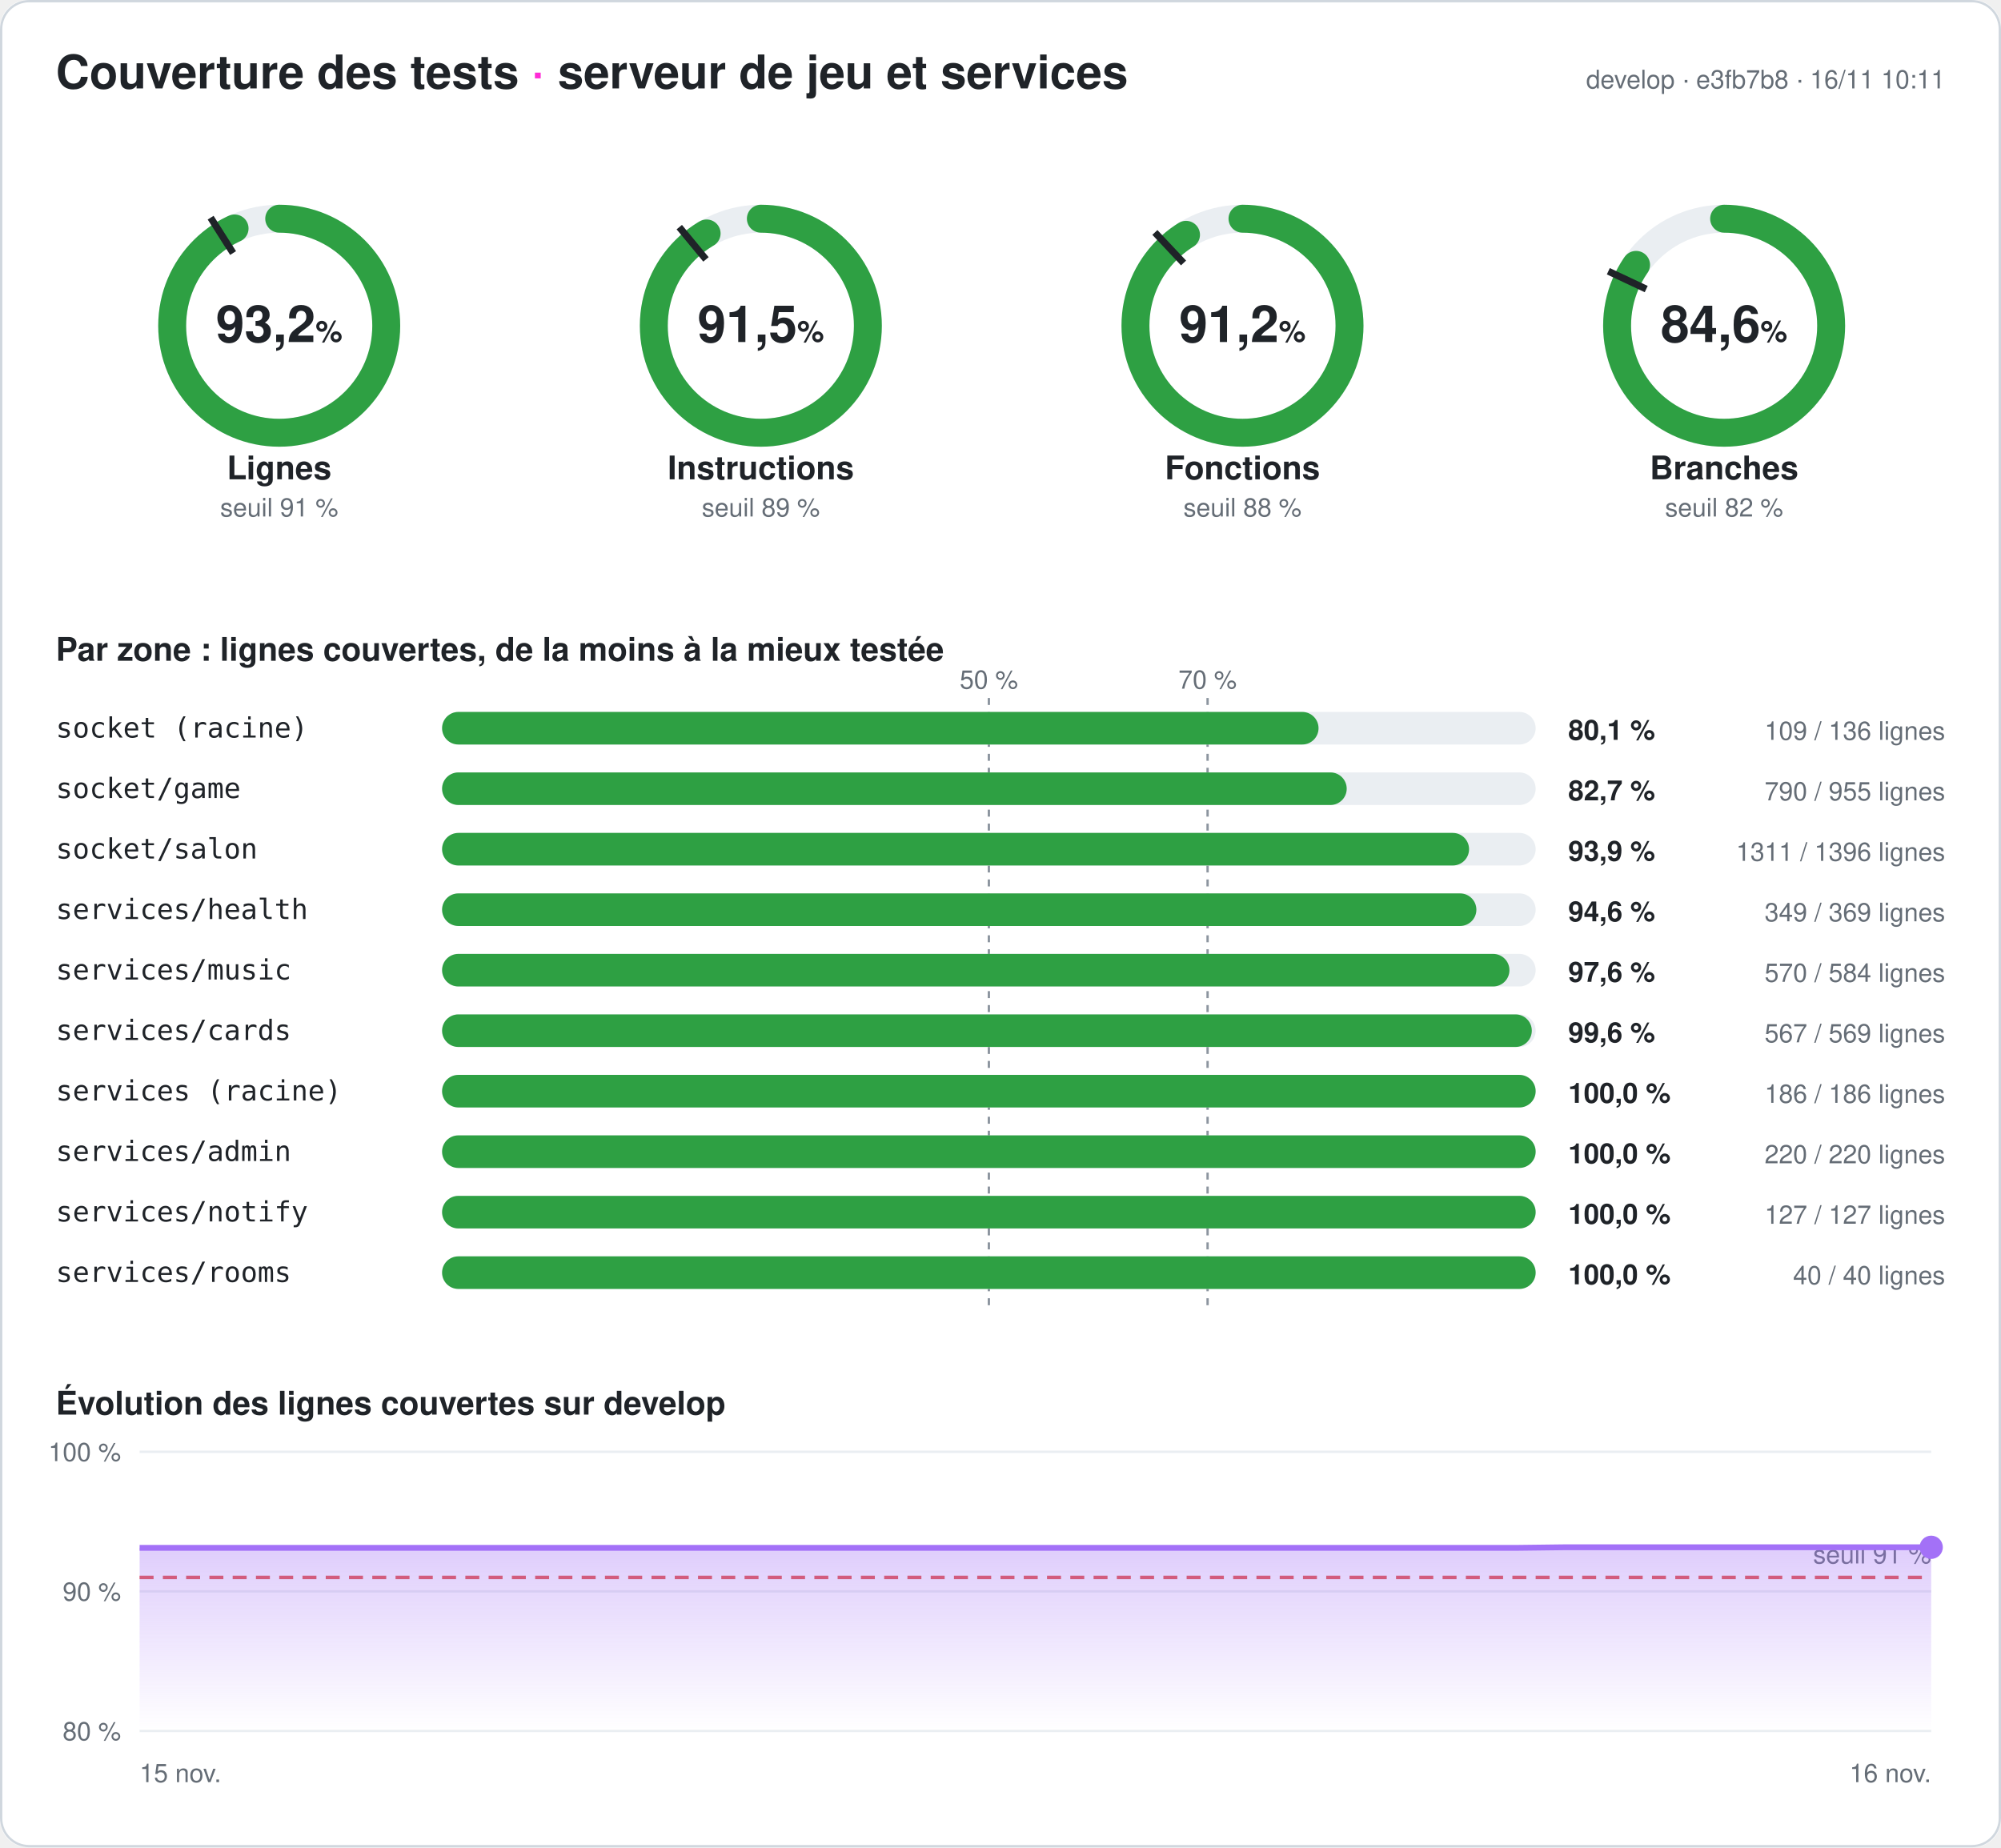
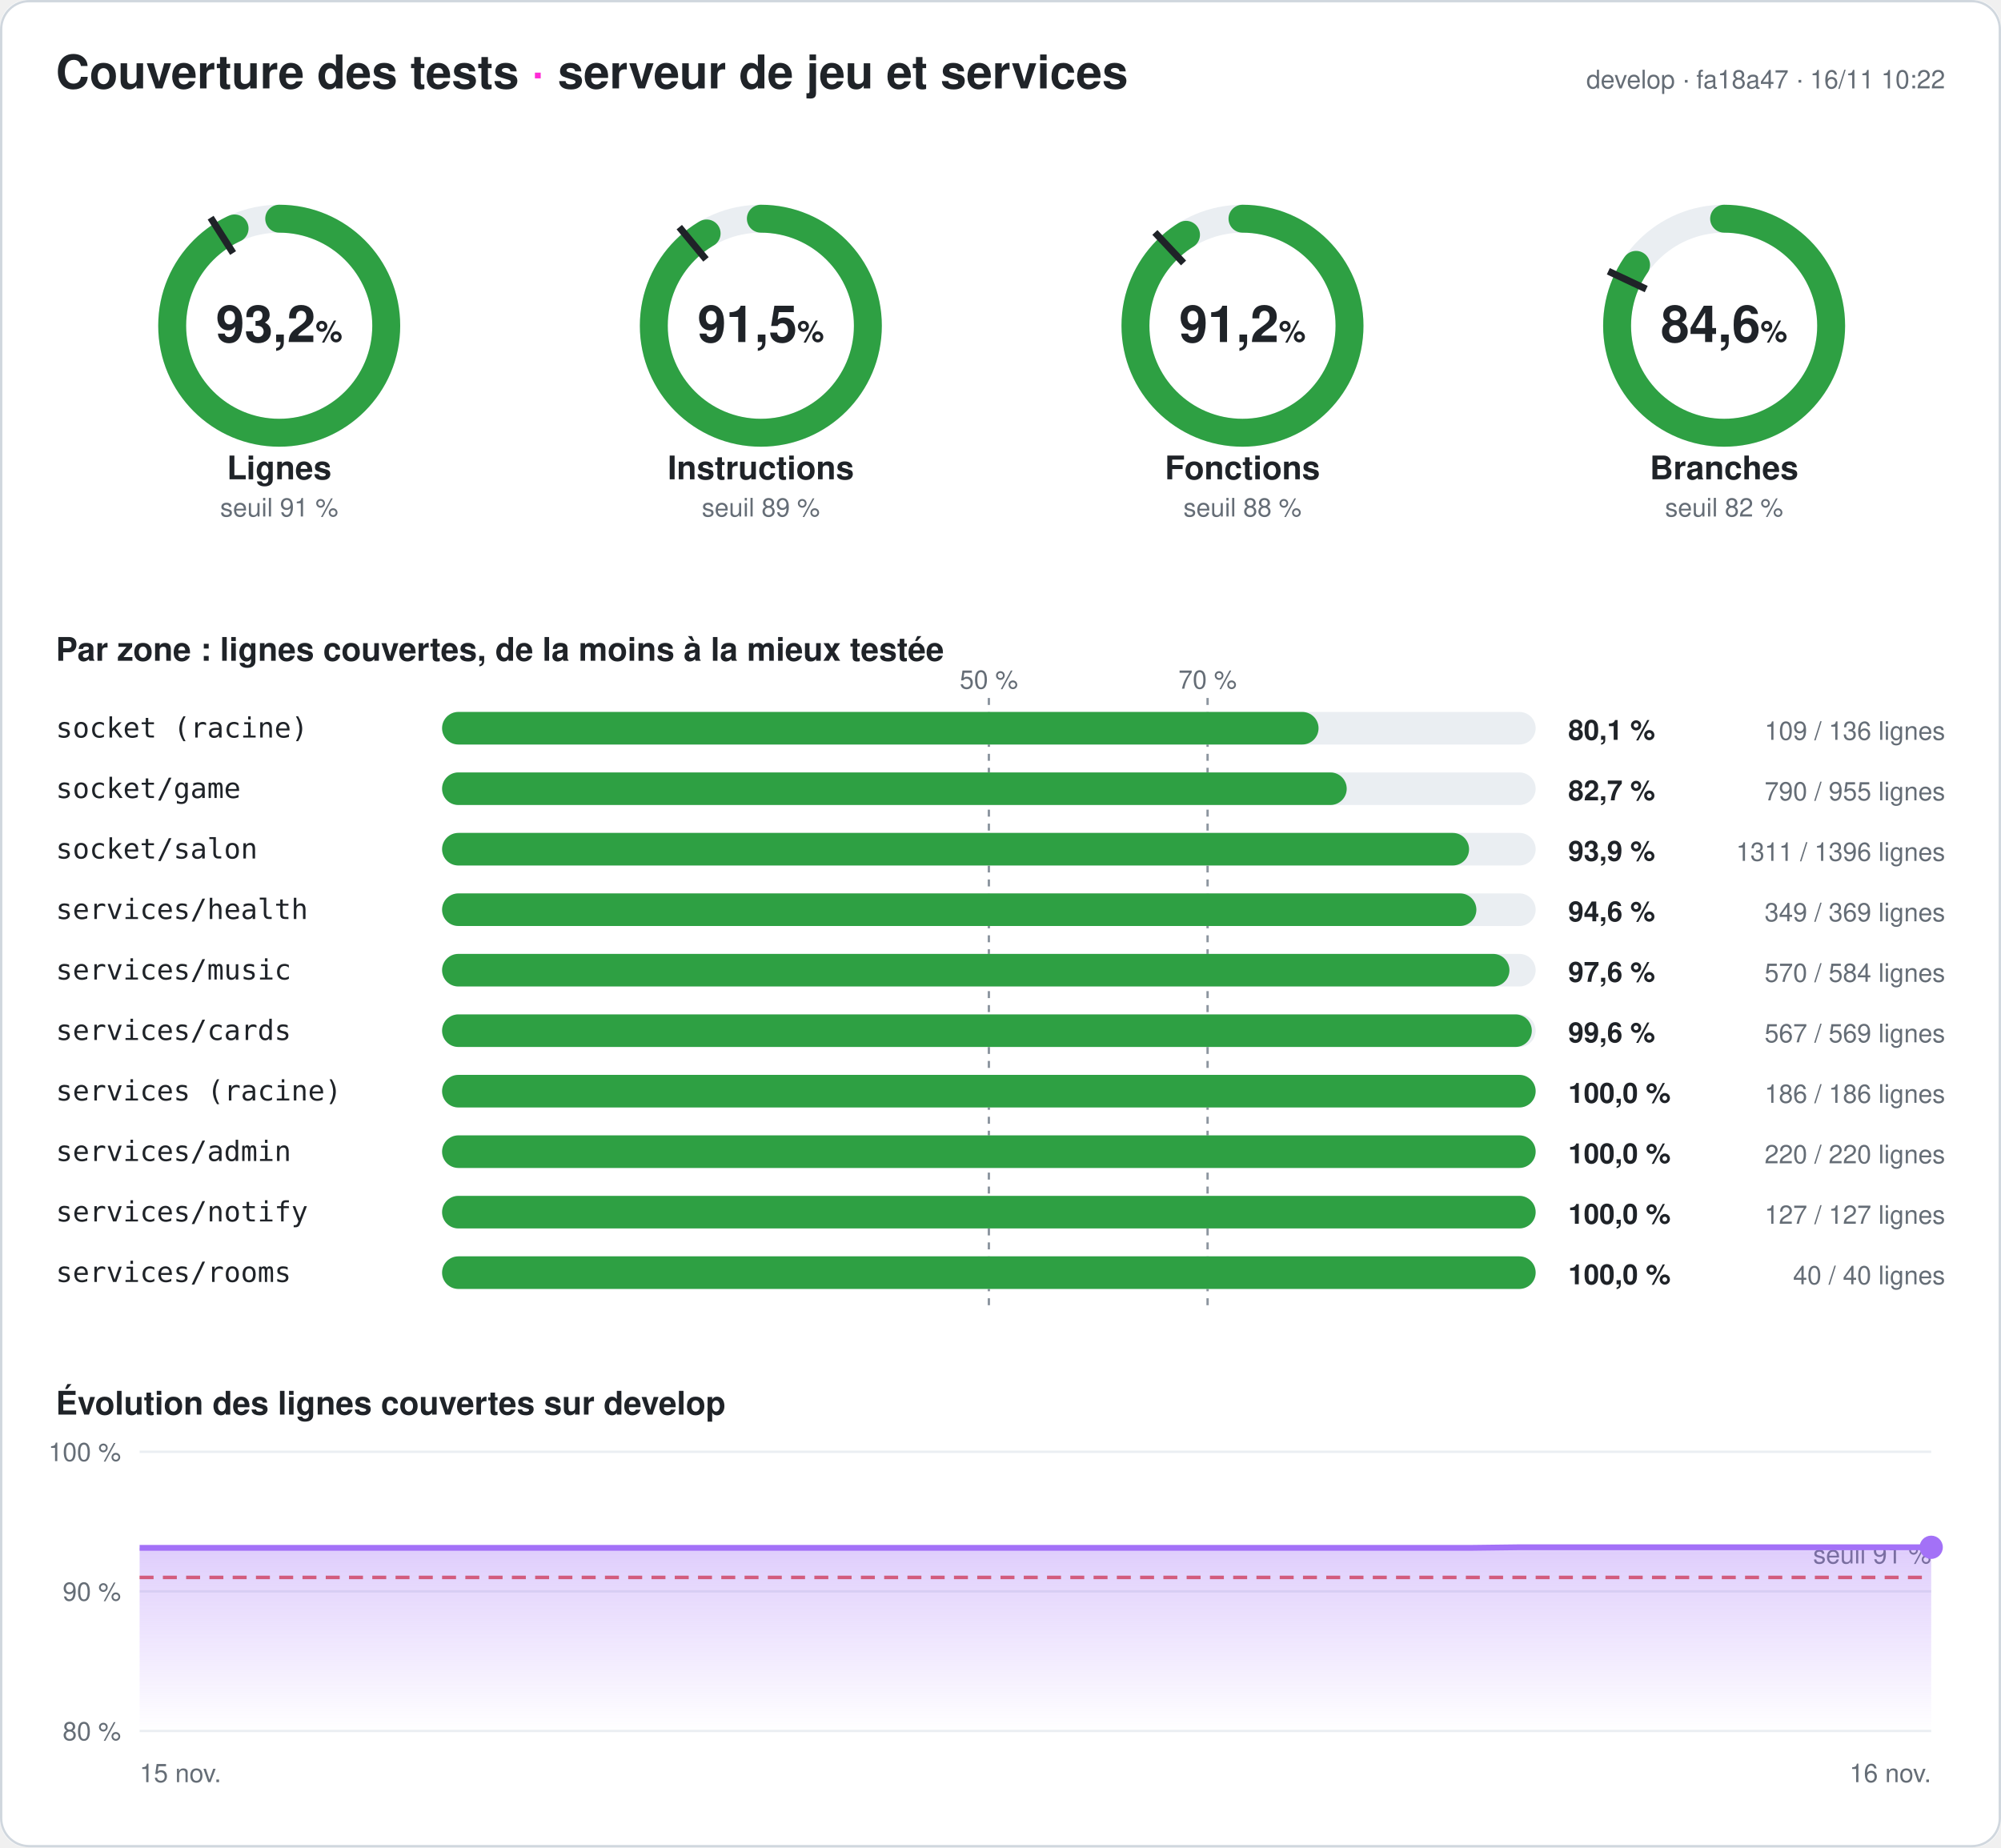
<svg xmlns="http://www.w3.org/2000/svg" width="860" height="794" viewBox="0 0 860 794" font-family="-apple-system,Segoe UI,Helvetica,Arial,sans-serif" role="img" aria-label="Couverture des tests du serveur : 93,2 % des lignes">
  <style>
.fond{fill:#ffffff}.titre{fill:#1f2328;font-size:20px;font-weight:700}.titre2{fill:#1f2328;font-size:14px;font-weight:600}
.valeur{fill:#1f2328;font-size:22px;font-weight:700}.unite{font-size:13px;font-weight:600}.nom{fill:#1f2328;font-size:14px;font-weight:600}
.petit{fill:#656d76;font-size:11px}.zone{fill:#1f2328;font-size:12px;font-family:ui-monospace,Consolas,monospace}
.chiffre{fill:#1f2328;font-size:12px;font-weight:700}.piste{stroke:#eaeef2}.piste-plein{fill:#eaeef2}.trait{stroke:#1f2328}
.repere{stroke:#8c959f;stroke-dasharray:3 3}.grille{stroke:#eaeef2}.bord{fill:none;stroke:#d0d7de}
@media (prefers-color-scheme: dark){.fond{fill:#0d1117}.titre,.titre2,.valeur,.nom,.zone,.chiffre{fill:#e6edf3}.petit{fill:#8d96a0}
.piste{stroke:#21262d}.piste-plein{fill:#21262d}.trait{stroke:#e6edf3}.repere{stroke:#6e7681}.grille{stroke:#21262d}.bord{stroke:#30363d}}
</style>
  <defs>
    <linearGradient id="degrade" x1="0" y1="0" x2="0" y2="1">
      <stop offset="0" stop-color="#a371f7" stop-opacity=".35" />
      <stop offset="1" stop-color="#a371f7" stop-opacity="0" />
    </linearGradient>
  </defs>
  <rect width="860" height="794" rx="12" class="fond" />
  <rect x=".5" y=".5" width="859" height="793" rx="12" class="bord" />
  <text x="24" y="38" class="titre">Couverture des tests <tspan fill="#ff2bd6">·</tspan> serveur de jeu et services</text>
-   <text x="836" y="38" class="petit" text-anchor="end">develop · e3fb7b8 · 16/11 10:11</text>
+   <text x="836" y="38" class="petit" text-anchor="end">develop · fa18a47 · 16/11 10:22</text>
  <g>
    <circle cx="120" cy="140" r="46" class="piste" stroke-width="12" fill="none" />
    <circle cx="120" cy="140" r="46" stroke="#2ea043" stroke-width="12" fill="none" stroke-linecap="round" stroke-dasharray="269.257 289.027" transform="rotate(-90 120 140)" />
    <polyline points="100.174,108.76 90.53,93.562" class="trait" stroke-width="3" />
    <text x="120" y="147" class="valeur" text-anchor="middle">93,2<tspan class="unite"> %</tspan>
    </text>
    <text x="120" y="206" class="nom" text-anchor="middle">Lignes</text>
    <text x="120" y="222" class="petit" text-anchor="middle">seuil 91 %</text>
  </g>
  <g>
    <circle cx="327" cy="140" r="46" class="piste" stroke-width="12" fill="none" />
    <circle cx="327" cy="140" r="46" stroke="#2ea043" stroke-width="12" fill="none" stroke-linecap="round" stroke-dasharray="264.604 289.027" transform="rotate(-90 327 140)" />
    <polyline points="303.415,111.491 291.942,97.622" class="trait" stroke-width="3" />
    <text x="327" y="147" class="valeur" text-anchor="middle">91,5<tspan class="unite"> %</tspan>
    </text>
    <text x="327" y="206" class="nom" text-anchor="middle">Instructions</text>
    <text x="327" y="222" class="petit" text-anchor="middle">seuil 89 %</text>
  </g>
  <g>
    <circle cx="534" cy="140" r="46" class="piste" stroke-width="12" fill="none" />
    <circle cx="534" cy="140" r="46" stroke="#2ea043" stroke-width="12" fill="none" stroke-linecap="round" stroke-dasharray="263.477 289.027" transform="rotate(-90 534 140)" />
    <polyline points="508.672,113.028 496.35,99.907" class="trait" stroke-width="3" />
    <text x="534" y="147" class="valeur" text-anchor="middle">91,2<tspan class="unite"> %</tspan>
    </text>
    <text x="534" y="206" class="nom" text-anchor="middle">Fonctions</text>
    <text x="534" y="222" class="petit" text-anchor="middle">seuil 88 %</text>
  </g>
  <g>
    <circle cx="741" cy="140" r="46" class="piste" stroke-width="12" fill="none" />
    <circle cx="741" cy="140" r="46" stroke="#2ea043" stroke-width="12" fill="none" stroke-linecap="round" stroke-dasharray="244.603 289.027" transform="rotate(-90 741 140)" />
    <polyline points="707.521,124.246 691.235,116.582" class="trait" stroke-width="3" />
    <text x="741" y="147" class="valeur" text-anchor="middle">84,6<tspan class="unite"> %</tspan>
    </text>
    <text x="741" y="206" class="nom" text-anchor="middle">Branches</text>
    <text x="741" y="222" class="petit" text-anchor="middle">seuil 82 %</text>
  </g>
  <text x="24" y="284" class="titre2">Par zone : lignes couvertes, de la moins à la mieux testée</text>
  <line x1="425" x2="425" y1="300" y2="564" class="repere" />
  <text x="425" y="296" class="petit" text-anchor="middle">50 %</text>
  <line x1="519" x2="519" y1="300" y2="564" class="repere" />
  <text x="519" y="296" class="petit" text-anchor="middle">70 %</text>
  <text x="24" y="317" class="zone">socket (racine)</text>
  <rect x="190" y="306" width="470" height="14" rx="7" class="piste-plein" />
  <rect x="190" y="306" width="376.691" height="14" rx="7" fill="#2ea043" />
  <text x="674" y="318" class="chiffre">80,1 %</text>
  <text x="836" y="318" class="petit" text-anchor="end">109 / 136 lignes</text>
  <text x="24" y="343" class="zone">socket/game</text>
  <rect x="190" y="332" width="470" height="14" rx="7" class="piste-plein" />
  <rect x="190" y="332" width="388.796" height="14" rx="7" fill="#2ea043" />
  <text x="674" y="344" class="chiffre">82,7 %</text>
  <text x="836" y="344" class="petit" text-anchor="end">790 / 955 lignes</text>
  <text x="24" y="369" class="zone">socket/salon</text>
  <rect x="190" y="358" width="470" height="14" rx="7" class="piste-plein" />
  <rect x="190" y="358" width="441.383" height="14" rx="7" fill="#2ea043" />
  <text x="674" y="370" class="chiffre">93,9 %</text>
  <text x="836" y="370" class="petit" text-anchor="end">1311 / 1396 lignes</text>
  <text x="24" y="395" class="zone">services/health</text>
  <rect x="190" y="384" width="470" height="14" rx="7" class="piste-plein" />
  <rect x="190" y="384" width="444.526" height="14" rx="7" fill="#2ea043" />
  <text x="674" y="396" class="chiffre">94,6 %</text>
  <text x="836" y="396" class="petit" text-anchor="end">349 / 369 lignes</text>
  <text x="24" y="421" class="zone">services/music</text>
  <rect x="190" y="410" width="470" height="14" rx="7" class="piste-plein" />
  <rect x="190" y="410" width="458.733" height="14" rx="7" fill="#2ea043" />
  <text x="674" y="422" class="chiffre">97,6 %</text>
  <text x="836" y="422" class="petit" text-anchor="end">570 / 584 lignes</text>
  <text x="24" y="447" class="zone">services/cards</text>
  <rect x="190" y="436" width="470" height="14" rx="7" class="piste-plein" />
  <rect x="190" y="436" width="468.348" height="14" rx="7" fill="#2ea043" />
  <text x="674" y="448" class="chiffre">99,6 %</text>
  <text x="836" y="448" class="petit" text-anchor="end">567 / 569 lignes</text>
  <text x="24" y="473" class="zone">services (racine)</text>
  <rect x="190" y="462" width="470" height="14" rx="7" class="piste-plein" />
  <rect x="190" y="462" width="470" height="14" rx="7" fill="#2ea043" />
  <text x="674" y="474" class="chiffre">100,0 %</text>
  <text x="836" y="474" class="petit" text-anchor="end">186 / 186 lignes</text>
  <text x="24" y="499" class="zone">services/admin</text>
  <rect x="190" y="488" width="470" height="14" rx="7" class="piste-plein" />
  <rect x="190" y="488" width="470" height="14" rx="7" fill="#2ea043" />
  <text x="674" y="500" class="chiffre">100,0 %</text>
  <text x="836" y="500" class="petit" text-anchor="end">220 / 220 lignes</text>
  <text x="24" y="525" class="zone">services/notify</text>
  <rect x="190" y="514" width="470" height="14" rx="7" class="piste-plein" />
  <rect x="190" y="514" width="470" height="14" rx="7" fill="#2ea043" />
  <text x="674" y="526" class="chiffre">100,0 %</text>
  <text x="836" y="526" class="petit" text-anchor="end">127 / 127 lignes</text>
  <text x="24" y="551" class="zone">services/rooms</text>
  <rect x="190" y="540" width="470" height="14" rx="7" class="piste-plein" />
  <rect x="190" y="540" width="470" height="14" rx="7" fill="#2ea043" />
  <text x="674" y="552" class="chiffre">100,0 %</text>
  <text x="836" y="552" class="petit" text-anchor="end">40 / 40 lignes</text>
  <text x="24" y="608" class="titre2">Évolution des lignes couvertes sur develop</text>
  <line x1="60" x2="830" y1="744" y2="744" class="grille" />
  <text x="52" y="748" class="petit" text-anchor="end">80 %</text>
  <line x1="60" x2="830" y1="684" y2="684" class="grille" />
  <text x="52" y="688" class="petit" text-anchor="end">90 %</text>
  <line x1="60" x2="830" y1="624" y2="624" class="grille" />
  <text x="52" y="628" class="petit" text-anchor="end">100 %</text>
  <line x1="60" x2="830" y1="678" y2="678" stroke="#e5534b" stroke-dasharray="6 4" stroke-width="1.5" />
  <text x="830" y="672" class="petit" fill="#e5534b" text-anchor="end">seuil 91 %</text>
-   <polygon points="60,744 60,665.28 79.744,665.28 99.487,665.28 119.231,665.28 138.974,665.28 158.718,665.28 178.462,665.28 198.205,665.28 217.949,665.28 237.692,665.28 257.436,665.28 277.179,665.28 296.923,665.28 316.667,665.28 336.41,665.28 356.154,665.28 375.897,665.28 395.641,665.28 415.385,665.28 435.128,665.28 454.872,665.28 474.615,665.28 494.359,665.28 514.103,665.28 533.846,665.28 553.59,665.28 573.333,665.28 593.077,665.28 612.821,665.28 632.564,665.28 652.308,665.28 672.051,665.04 691.795,665.04 711.538,665.04 731.282,665.04 751.026,665.04 770.769,665.04 790.513,665.04 810.256,665.04 830,665.04 830,744" fill="url(#degrade)" />
-   <polyline points="60,665.28 79.744,665.28 99.487,665.28 119.231,665.28 138.974,665.28 158.718,665.28 178.462,665.28 198.205,665.28 217.949,665.28 237.692,665.28 257.436,665.28 277.179,665.28 296.923,665.28 316.667,665.28 336.41,665.28 356.154,665.28 375.897,665.28 395.641,665.28 415.385,665.28 435.128,665.28 454.872,665.28 474.615,665.28 494.359,665.28 514.103,665.28 533.846,665.28 553.59,665.28 573.333,665.28 593.077,665.28 612.821,665.28 632.564,665.28 652.308,665.28 672.051,665.04 691.795,665.04 711.538,665.04 731.282,665.04 751.026,665.04 770.769,665.04 790.513,665.04 810.256,665.04 830,665.04" fill="none" stroke="#a371f7" stroke-width="2.5" stroke-linejoin="round" />
+   <polygon points="60,744 60,665.28 79.744,665.28 99.487,665.28 119.231,665.28 138.974,665.28 158.718,665.28 178.462,665.28 198.205,665.28 217.949,665.28 237.692,665.28 257.436,665.28 277.179,665.28 296.923,665.28 316.667,665.28 336.41,665.28 356.154,665.28 375.897,665.28 395.641,665.28 415.385,665.28 435.128,665.28 454.872,665.28 474.615,665.28 494.359,665.28 514.103,665.28 533.846,665.28 553.59,665.28 573.333,665.28 593.077,665.28 612.821,665.28 632.564,665.28 652.308,665.04 672.051,665.04 691.795,665.04 711.538,665.04 731.282,665.04 751.026,665.04 770.769,665.04 790.513,665.04 810.256,665.04 830,665.04 830,744" fill="url(#degrade)" />
+   <polyline points="60,665.28 79.744,665.28 99.487,665.28 119.231,665.28 138.974,665.28 158.718,665.28 178.462,665.28 198.205,665.28 217.949,665.28 237.692,665.28 257.436,665.28 277.179,665.28 296.923,665.28 316.667,665.28 336.41,665.28 356.154,665.28 375.897,665.28 395.641,665.28 415.385,665.28 435.128,665.28 454.872,665.28 474.615,665.28 494.359,665.28 514.103,665.28 533.846,665.28 553.59,665.28 573.333,665.28 593.077,665.28 612.821,665.28 632.564,665.28 652.308,665.04 672.051,665.04 691.795,665.04 711.538,665.04 731.282,665.04 751.026,665.04 770.769,665.04 790.513,665.04 810.256,665.04 830,665.04" fill="none" stroke="#a371f7" stroke-width="2.5" stroke-linejoin="round" />
  <circle cx="830" cy="665.04" r="5" fill="#a371f7" />
  <text x="60" y="766" class="petit">15 nov.</text>
  <text x="830" y="766" class="petit" text-anchor="end">16 nov.</text>
</svg>
